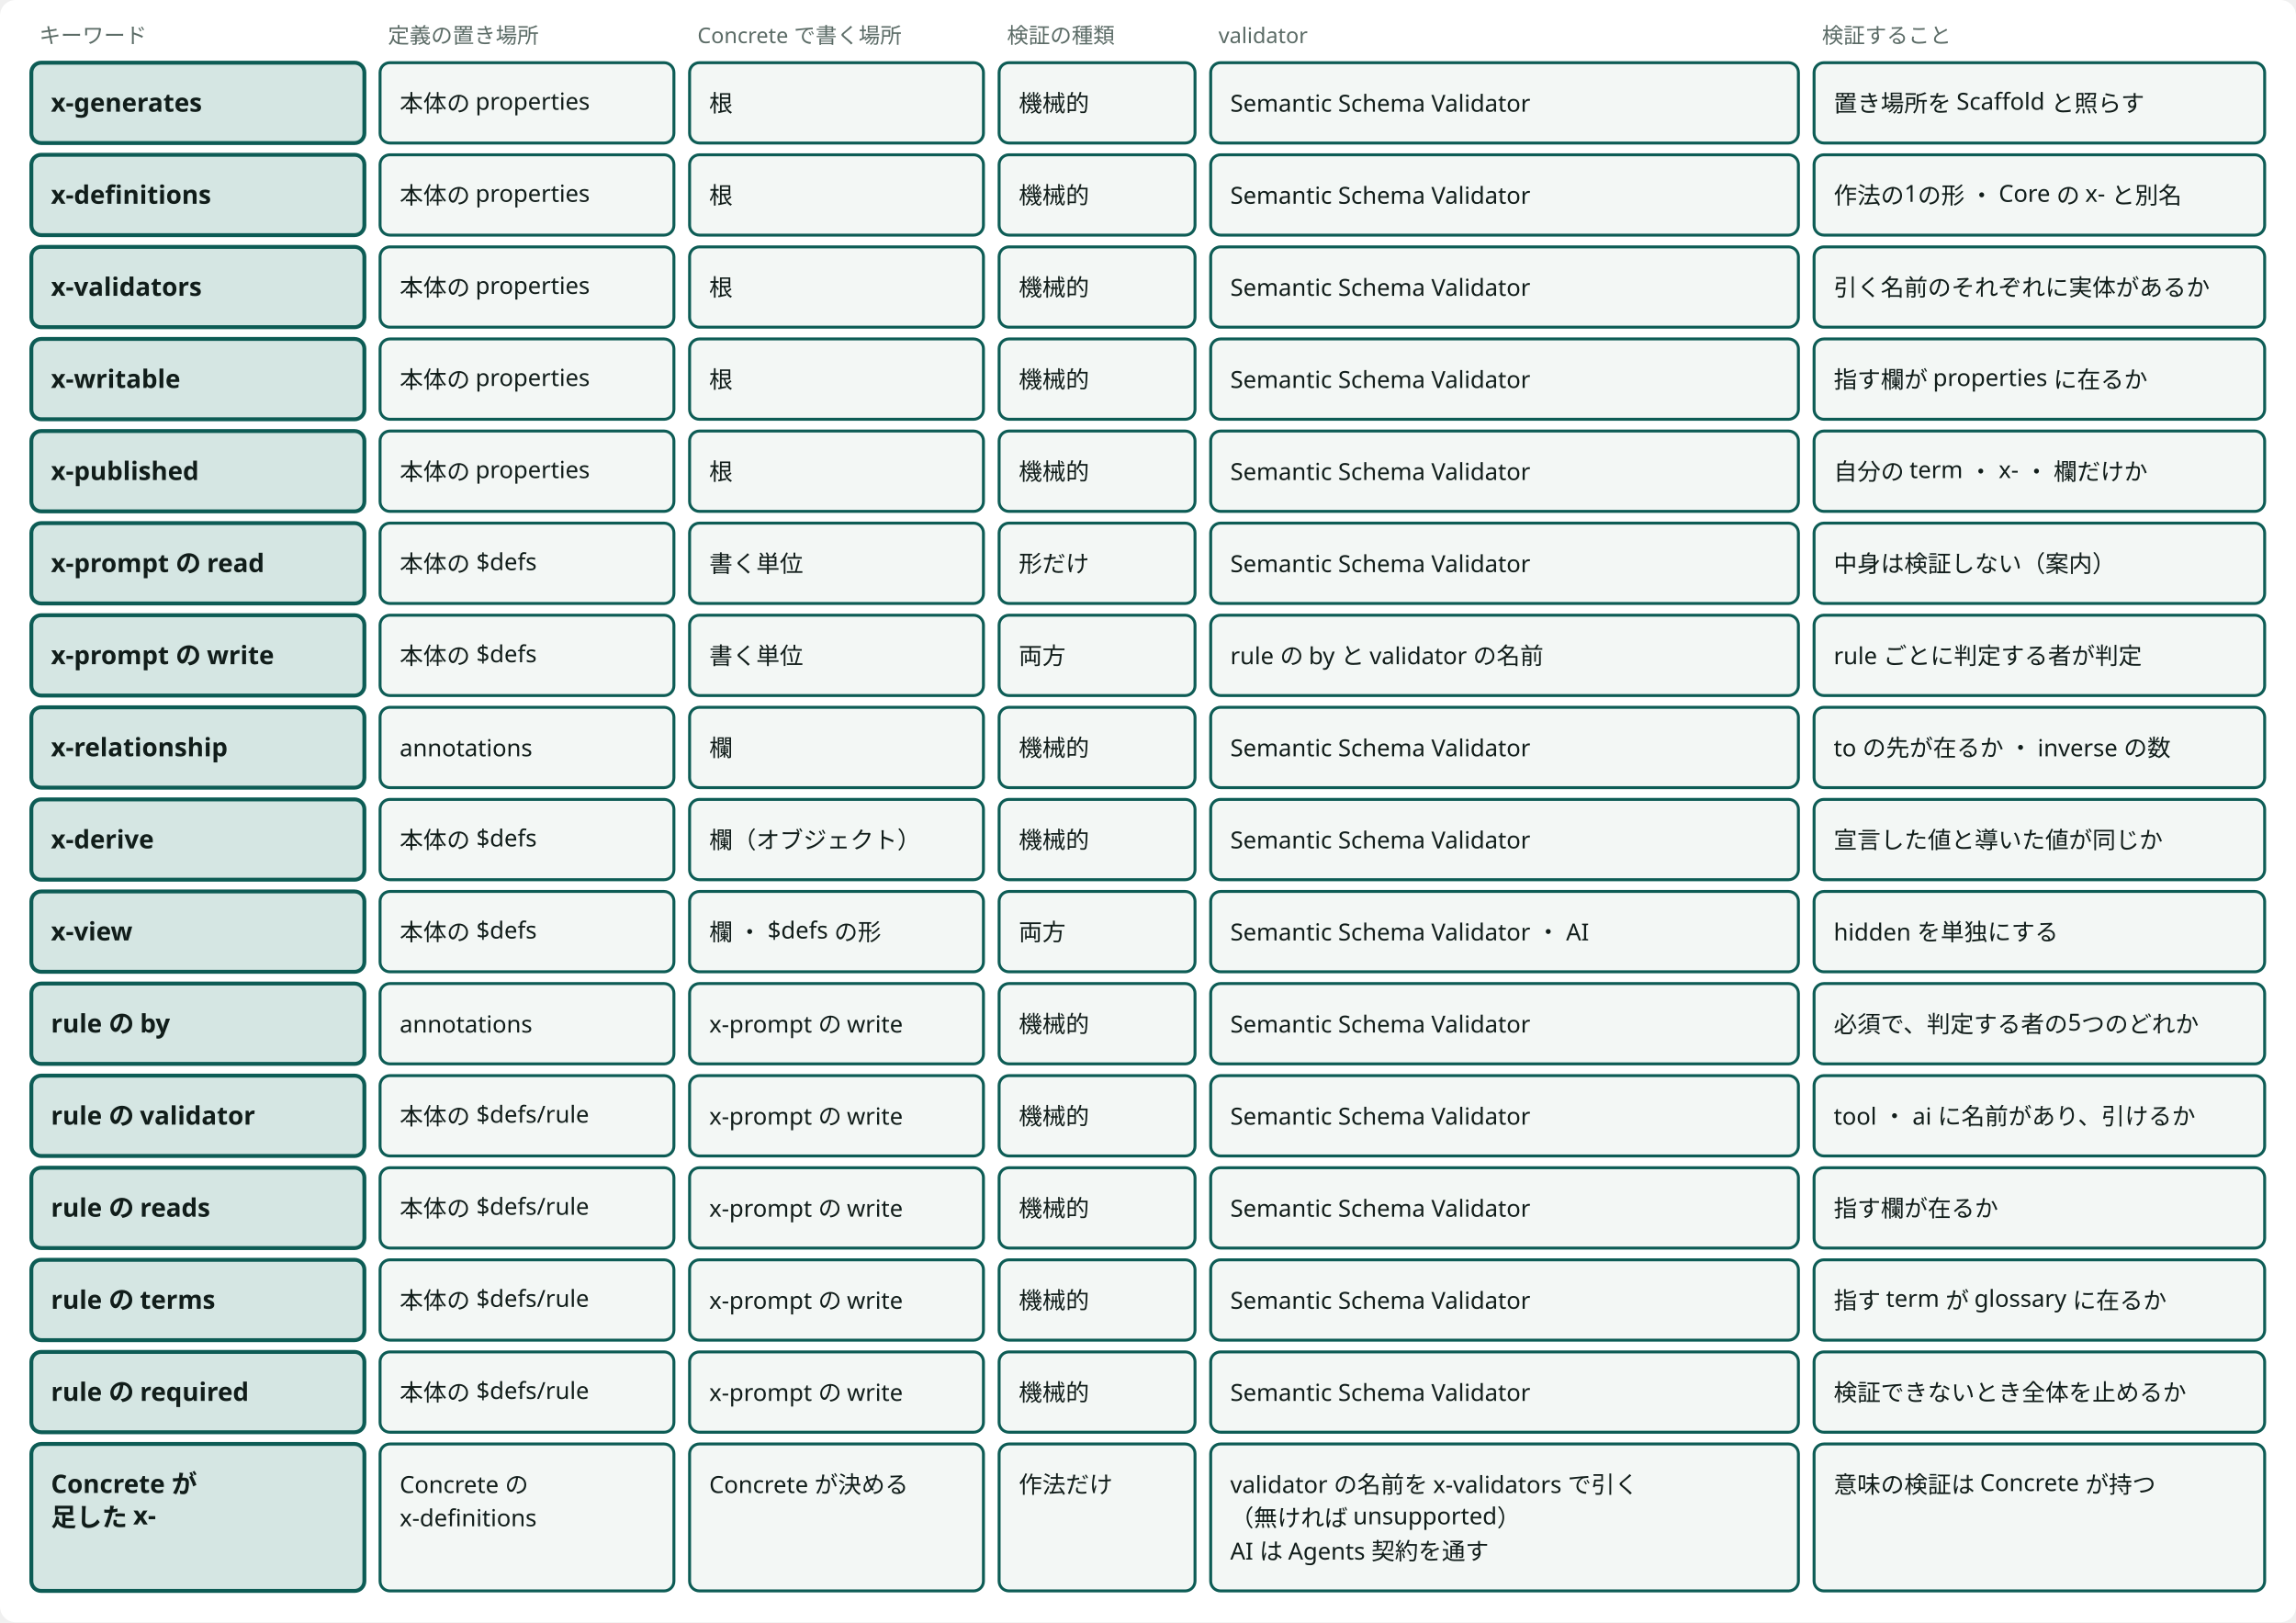
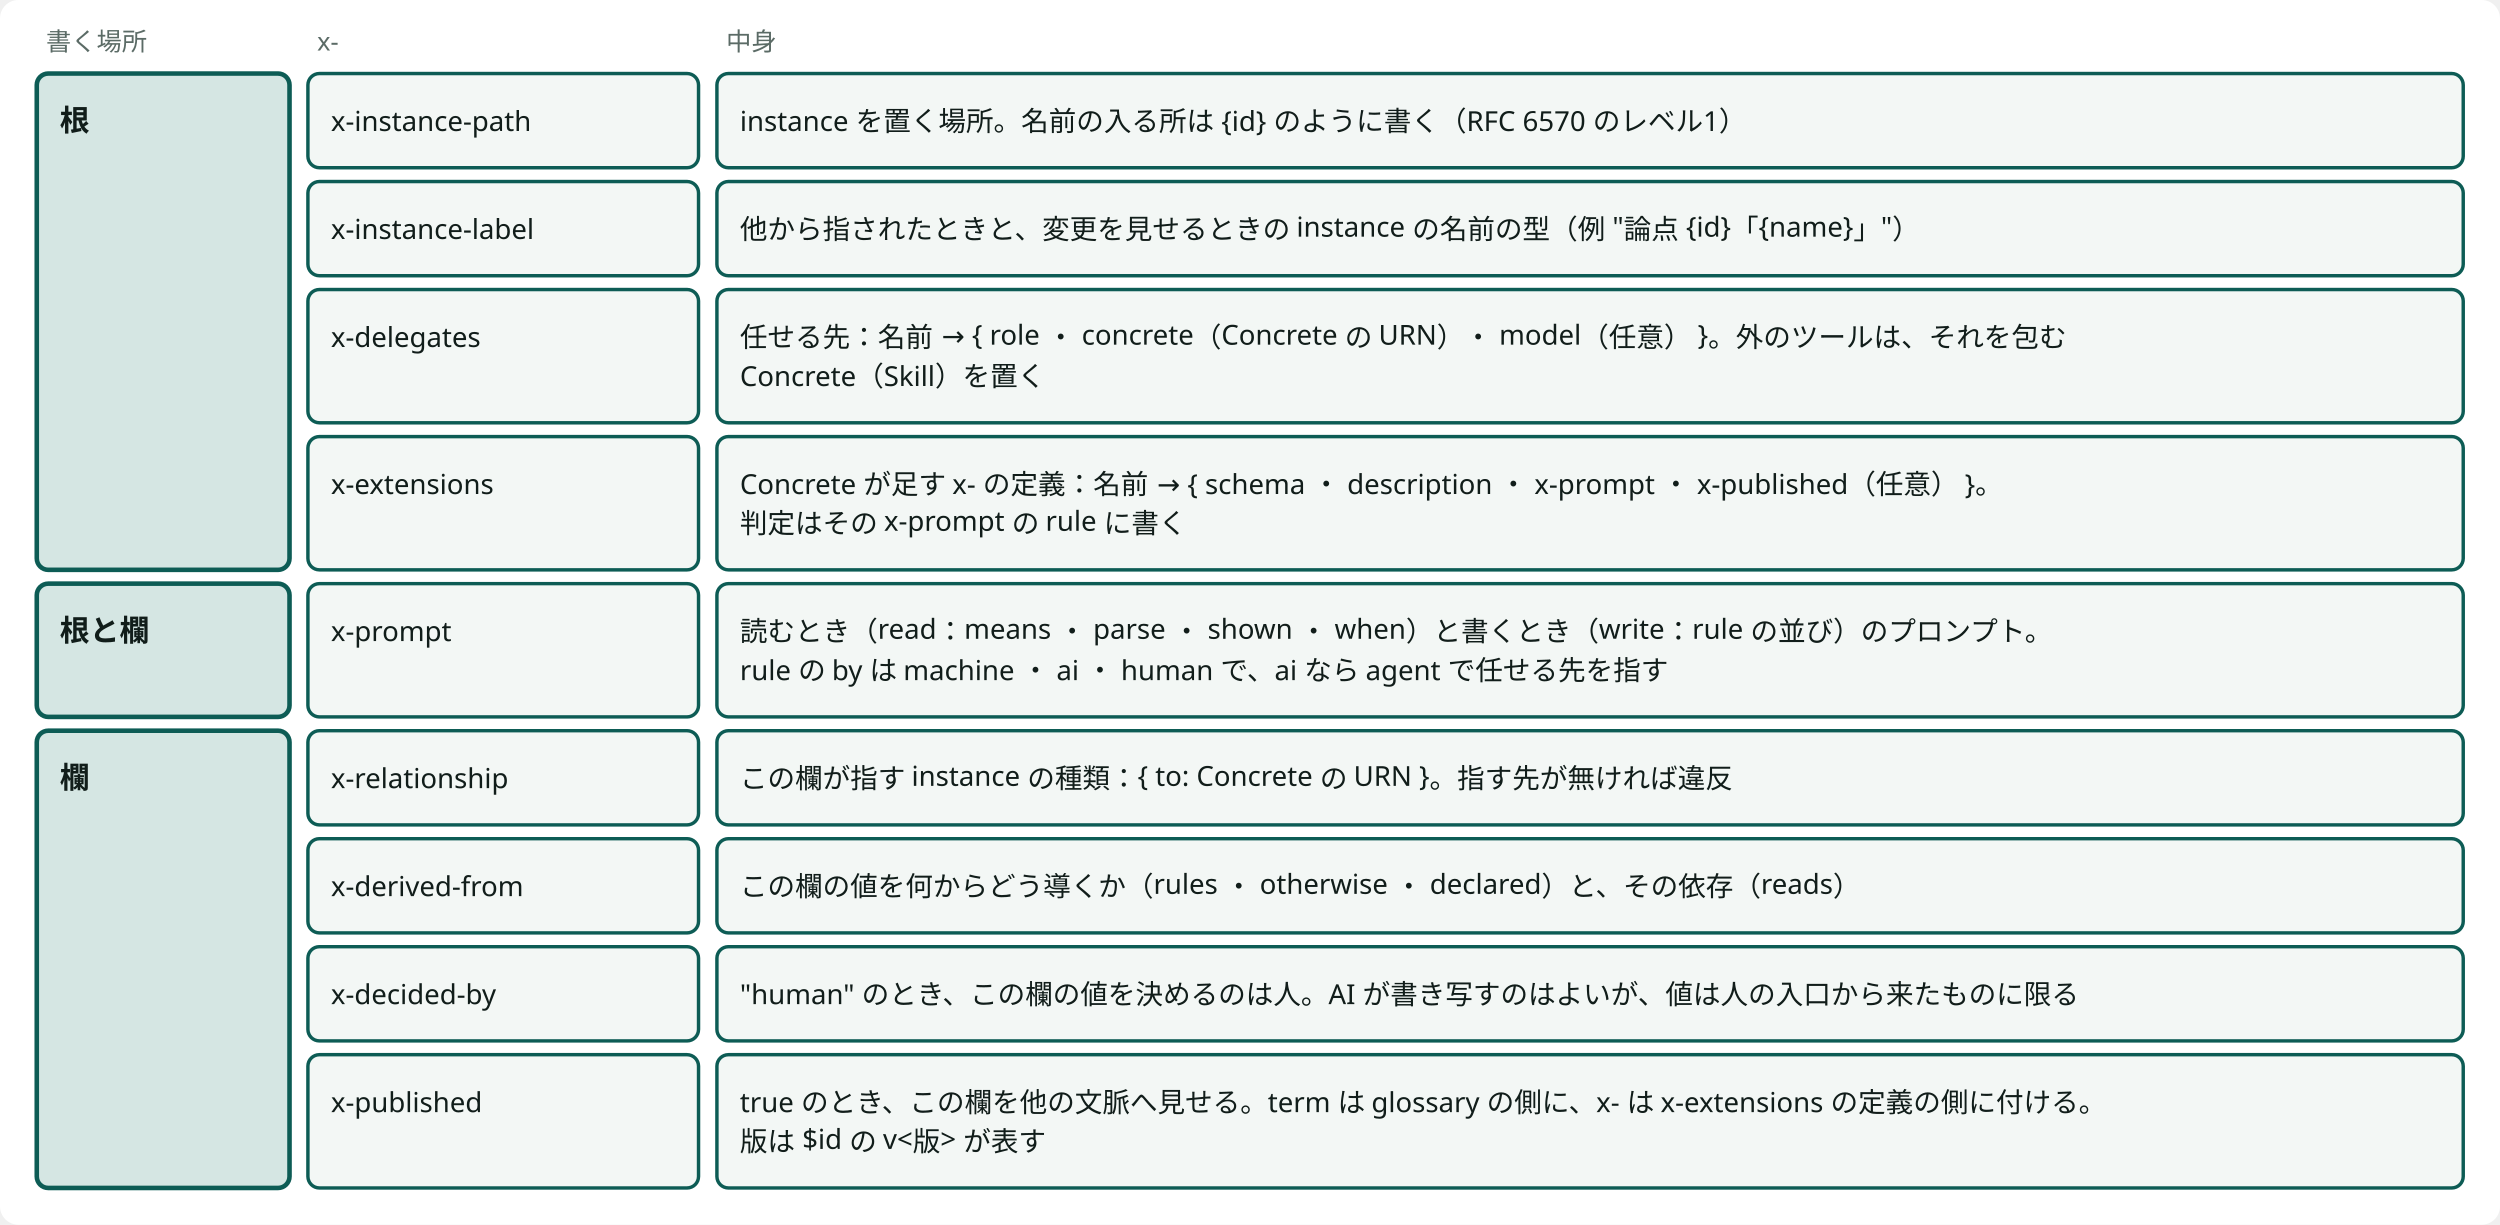
- <svg viewBox="0 0 1172 828" style="min-width:900px" role="img" aria-label="Core の x- と rule の欄ごとの、定義の置き場所 ・ 書く場所 ・ 検証の種類 ・ validator ・ 検証すること" class="dsvg">
+ <svg viewBox="0 0 1088 533" style="min-width:900px" role="img" aria-label="Core の x- の9つ：書く場所と中身" class="dsvg">
  <style data-dsvg="dark">.dsvg .canvas{fill:var(--dsvg-area-fill,#FFFFFF)}.dsvg .note{fill:var(--dsvg-ink-soft,#5B6B66);font-size:11px}.dsvg .box.focus{fill:var(--dsvg-accent-bg,#D5E6E3);stroke:var(--dsvg-accent,#0D5C55)}.dsvg .title{fill:var(--dsvg-ink,#111D1A);font-size:13px;font-weight:700}.dsvg .box{fill:var(--dsvg-box-fill,#F3F7F5);stroke:var(--dsvg-accent,#0D5C55)}.dsvg .label{fill:var(--dsvg-ink,#111D1A);font-size:12px}@media (prefers-color-scheme:dark){:root:not([data-theme="light"]) .dsvg,.dsvg:root:not([data-theme="light"]){--dsvg-area-fill:#22302D;--dsvg-ink-soft:#9DADA8;--dsvg-accent-bg:#173330;--dsvg-accent:#6CC9B8;--dsvg-ink:#E6EEEB;--dsvg-box-fill:#16211E}}:root[data-theme="dark"] .dsvg{--dsvg-area-fill:#22302D;--dsvg-ink-soft:#9DADA8;--dsvg-accent-bg:#173330;--dsvg-accent:#6CC9B8;--dsvg-ink:#E6EEEB;--dsvg-box-fill:#16211E}</style>
-   <rect data-dsvg="canvas" class="canvas" x="0.0" y="0.0" width="1172.0" height="828.0" fill="#FFFFFF" rx="8" />
-   <text class="note" x="20" y="22" font-family="Noto Sans JP, Hiragino Kaku Gothic ProN, sans-serif" font-size="11" fill="#5B6B66">キーワード</text>
-   <text class="note" x="198" y="22" font-family="Noto Sans JP, Hiragino Kaku Gothic ProN, sans-serif" font-size="11" fill="#5B6B66">定義の置き場所</text>
-   <text class="note" x="356" y="22" font-family="Noto Sans JP, Hiragino Kaku Gothic ProN, sans-serif" font-size="11" fill="#5B6B66">Concrete で書く場所</text>
-   <text class="note" x="514" y="22" font-family="Noto Sans JP, Hiragino Kaku Gothic ProN, sans-serif" font-size="11" fill="#5B6B66">検証の種類</text>
-   <text class="note" x="622" y="22" font-family="Noto Sans JP, Hiragino Kaku Gothic ProN, sans-serif" font-size="11" fill="#5B6B66">validator</text>
-   <text class="note" x="930" y="22" font-family="Noto Sans JP, Hiragino Kaku Gothic ProN, sans-serif" font-size="11" fill="#5B6B66">検証すること</text>
-   <rect class="box focus" x="16" y="32" width="170" height="41" fill="#D5E6E3" stroke="#0D5C55" stroke-width="2" rx="5" />
-   <text class="title" x="26" y="57" font-family="Noto Sans JP, Hiragino Kaku Gothic ProN, sans-serif" font-size="13" font-weight="700" fill="#111D1A">x-generates</text>
-   <rect class="box" x="194" y="32" width="150" height="41" fill="#F3F7F5" stroke="#0D5C55" stroke-width="1.5" rx="5" />
-   <text class="label" x="204" y="57" font-family="Noto Sans JP, Hiragino Kaku Gothic ProN, sans-serif" font-size="12" fill="#111D1A">本体の properties</text>
-   <rect class="box" x="352" y="32" width="150" height="41" fill="#F3F7F5" stroke="#0D5C55" stroke-width="1.5" rx="5" />
-   <text class="label" x="362" y="57" font-family="Noto Sans JP, Hiragino Kaku Gothic ProN, sans-serif" font-size="12" fill="#111D1A">根</text>
-   <rect class="box" x="510" y="32" width="100" height="41" fill="#F3F7F5" stroke="#0D5C55" stroke-width="1.5" rx="5" />
-   <text class="label" x="520" y="57" font-family="Noto Sans JP, Hiragino Kaku Gothic ProN, sans-serif" font-size="12" fill="#111D1A">機械的</text>
-   <rect class="box" x="618" y="32" width="300" height="41" fill="#F3F7F5" stroke="#0D5C55" stroke-width="1.5" rx="5" />
-   <text class="label" x="628" y="57" font-family="Noto Sans JP, Hiragino Kaku Gothic ProN, sans-serif" font-size="12" fill="#111D1A">Semantic Schema Validator</text>
-   <rect class="box" x="926" y="32" width="230" height="41" fill="#F3F7F5" stroke="#0D5C55" stroke-width="1.5" rx="5" />
-   <text class="label" x="936" y="57" font-family="Noto Sans JP, Hiragino Kaku Gothic ProN, sans-serif" font-size="12" fill="#111D1A">置き場所を Scaffold と照らす</text>
-   <rect class="box focus" x="16" y="79" width="170" height="41" fill="#D5E6E3" stroke="#0D5C55" stroke-width="2" rx="5" />
-   <text class="title" x="26" y="104" font-family="Noto Sans JP, Hiragino Kaku Gothic ProN, sans-serif" font-size="13" font-weight="700" fill="#111D1A">x-definitions</text>
-   <rect class="box" x="194" y="79" width="150" height="41" fill="#F3F7F5" stroke="#0D5C55" stroke-width="1.5" rx="5" />
-   <text class="label" x="204" y="104" font-family="Noto Sans JP, Hiragino Kaku Gothic ProN, sans-serif" font-size="12" fill="#111D1A">本体の properties</text>
-   <rect class="box" x="352" y="79" width="150" height="41" fill="#F3F7F5" stroke="#0D5C55" stroke-width="1.5" rx="5" />
-   <text class="label" x="362" y="104" font-family="Noto Sans JP, Hiragino Kaku Gothic ProN, sans-serif" font-size="12" fill="#111D1A">根</text>
-   <rect class="box" x="510" y="79" width="100" height="41" fill="#F3F7F5" stroke="#0D5C55" stroke-width="1.5" rx="5" />
-   <text class="label" x="520" y="104" font-family="Noto Sans JP, Hiragino Kaku Gothic ProN, sans-serif" font-size="12" fill="#111D1A">機械的</text>
-   <rect class="box" x="618" y="79" width="300" height="41" fill="#F3F7F5" stroke="#0D5C55" stroke-width="1.5" rx="5" />
-   <text class="label" x="628" y="104" font-family="Noto Sans JP, Hiragino Kaku Gothic ProN, sans-serif" font-size="12" fill="#111D1A">Semantic Schema Validator</text>
-   <rect class="box" x="926" y="79" width="230" height="41" fill="#F3F7F5" stroke="#0D5C55" stroke-width="1.5" rx="5" />
-   <text class="label" x="936" y="104" font-family="Noto Sans JP, Hiragino Kaku Gothic ProN, sans-serif" font-size="12" fill="#111D1A">作法の1の形 ・ Core の x- と別名</text>
-   <rect class="box focus" x="16" y="126" width="170" height="41" fill="#D5E6E3" stroke="#0D5C55" stroke-width="2" rx="5" />
-   <text class="title" x="26" y="151" font-family="Noto Sans JP, Hiragino Kaku Gothic ProN, sans-serif" font-size="13" font-weight="700" fill="#111D1A">x-validators</text>
-   <rect class="box" x="194" y="126" width="150" height="41" fill="#F3F7F5" stroke="#0D5C55" stroke-width="1.5" rx="5" />
-   <text class="label" x="204" y="151" font-family="Noto Sans JP, Hiragino Kaku Gothic ProN, sans-serif" font-size="12" fill="#111D1A">本体の properties</text>
-   <rect class="box" x="352" y="126" width="150" height="41" fill="#F3F7F5" stroke="#0D5C55" stroke-width="1.5" rx="5" />
-   <text class="label" x="362" y="151" font-family="Noto Sans JP, Hiragino Kaku Gothic ProN, sans-serif" font-size="12" fill="#111D1A">根</text>
-   <rect class="box" x="510" y="126" width="100" height="41" fill="#F3F7F5" stroke="#0D5C55" stroke-width="1.5" rx="5" />
-   <text class="label" x="520" y="151" font-family="Noto Sans JP, Hiragino Kaku Gothic ProN, sans-serif" font-size="12" fill="#111D1A">機械的</text>
-   <rect class="box" x="618" y="126" width="300" height="41" fill="#F3F7F5" stroke="#0D5C55" stroke-width="1.5" rx="5" />
-   <text class="label" x="628" y="151" font-family="Noto Sans JP, Hiragino Kaku Gothic ProN, sans-serif" font-size="12" fill="#111D1A">Semantic Schema Validator</text>
-   <rect class="box" x="926" y="126" width="230" height="41" fill="#F3F7F5" stroke="#0D5C55" stroke-width="1.5" rx="5" />
-   <text class="label" x="936" y="151" font-family="Noto Sans JP, Hiragino Kaku Gothic ProN, sans-serif" font-size="12" fill="#111D1A">引く名前のそれぞれに実体があるか</text>
-   <rect class="box focus" x="16" y="173" width="170" height="41" fill="#D5E6E3" stroke="#0D5C55" stroke-width="2" rx="5" />
-   <text class="title" x="26" y="198" font-family="Noto Sans JP, Hiragino Kaku Gothic ProN, sans-serif" font-size="13" font-weight="700" fill="#111D1A">x-writable</text>
-   <rect class="box" x="194" y="173" width="150" height="41" fill="#F3F7F5" stroke="#0D5C55" stroke-width="1.5" rx="5" />
-   <text class="label" x="204" y="198" font-family="Noto Sans JP, Hiragino Kaku Gothic ProN, sans-serif" font-size="12" fill="#111D1A">本体の properties</text>
-   <rect class="box" x="352" y="173" width="150" height="41" fill="#F3F7F5" stroke="#0D5C55" stroke-width="1.5" rx="5" />
-   <text class="label" x="362" y="198" font-family="Noto Sans JP, Hiragino Kaku Gothic ProN, sans-serif" font-size="12" fill="#111D1A">根</text>
-   <rect class="box" x="510" y="173" width="100" height="41" fill="#F3F7F5" stroke="#0D5C55" stroke-width="1.5" rx="5" />
-   <text class="label" x="520" y="198" font-family="Noto Sans JP, Hiragino Kaku Gothic ProN, sans-serif" font-size="12" fill="#111D1A">機械的</text>
-   <rect class="box" x="618" y="173" width="300" height="41" fill="#F3F7F5" stroke="#0D5C55" stroke-width="1.5" rx="5" />
-   <text class="label" x="628" y="198" font-family="Noto Sans JP, Hiragino Kaku Gothic ProN, sans-serif" font-size="12" fill="#111D1A">Semantic Schema Validator</text>
-   <rect class="box" x="926" y="173" width="230" height="41" fill="#F3F7F5" stroke="#0D5C55" stroke-width="1.5" rx="5" />
-   <text class="label" x="936" y="198" font-family="Noto Sans JP, Hiragino Kaku Gothic ProN, sans-serif" font-size="12" fill="#111D1A">指す欄が properties に在るか</text>
-   <rect class="box focus" x="16" y="220" width="170" height="41" fill="#D5E6E3" stroke="#0D5C55" stroke-width="2" rx="5" />
-   <text class="title" x="26" y="245" font-family="Noto Sans JP, Hiragino Kaku Gothic ProN, sans-serif" font-size="13" font-weight="700" fill="#111D1A">x-published</text>
-   <rect class="box" x="194" y="220" width="150" height="41" fill="#F3F7F5" stroke="#0D5C55" stroke-width="1.5" rx="5" />
-   <text class="label" x="204" y="245" font-family="Noto Sans JP, Hiragino Kaku Gothic ProN, sans-serif" font-size="12" fill="#111D1A">本体の properties</text>
-   <rect class="box" x="352" y="220" width="150" height="41" fill="#F3F7F5" stroke="#0D5C55" stroke-width="1.5" rx="5" />
-   <text class="label" x="362" y="245" font-family="Noto Sans JP, Hiragino Kaku Gothic ProN, sans-serif" font-size="12" fill="#111D1A">根</text>
-   <rect class="box" x="510" y="220" width="100" height="41" fill="#F3F7F5" stroke="#0D5C55" stroke-width="1.5" rx="5" />
-   <text class="label" x="520" y="245" font-family="Noto Sans JP, Hiragino Kaku Gothic ProN, sans-serif" font-size="12" fill="#111D1A">機械的</text>
-   <rect class="box" x="618" y="220" width="300" height="41" fill="#F3F7F5" stroke="#0D5C55" stroke-width="1.5" rx="5" />
-   <text class="label" x="628" y="245" font-family="Noto Sans JP, Hiragino Kaku Gothic ProN, sans-serif" font-size="12" fill="#111D1A">Semantic Schema Validator</text>
-   <rect class="box" x="926" y="220" width="230" height="41" fill="#F3F7F5" stroke="#0D5C55" stroke-width="1.5" rx="5" />
-   <text class="label" x="936" y="245" font-family="Noto Sans JP, Hiragino Kaku Gothic ProN, sans-serif" font-size="12" fill="#111D1A">自分の term ・ x- ・ 欄だけか</text>
-   <rect class="box focus" x="16" y="267" width="170" height="41" fill="#D5E6E3" stroke="#0D5C55" stroke-width="2" rx="5" />
-   <text class="title" x="26" y="292" font-family="Noto Sans JP, Hiragino Kaku Gothic ProN, sans-serif" font-size="13" font-weight="700" fill="#111D1A">x-prompt の read</text>
-   <rect class="box" x="194" y="267" width="150" height="41" fill="#F3F7F5" stroke="#0D5C55" stroke-width="1.5" rx="5" />
-   <text class="label" x="204" y="292" font-family="Noto Sans JP, Hiragino Kaku Gothic ProN, sans-serif" font-size="12" fill="#111D1A">本体の $defs</text>
-   <rect class="box" x="352" y="267" width="150" height="41" fill="#F3F7F5" stroke="#0D5C55" stroke-width="1.5" rx="5" />
-   <text class="label" x="362" y="292" font-family="Noto Sans JP, Hiragino Kaku Gothic ProN, sans-serif" font-size="12" fill="#111D1A">書く単位</text>
-   <rect class="box" x="510" y="267" width="100" height="41" fill="#F3F7F5" stroke="#0D5C55" stroke-width="1.5" rx="5" />
-   <text class="label" x="520" y="292" font-family="Noto Sans JP, Hiragino Kaku Gothic ProN, sans-serif" font-size="12" fill="#111D1A">形だけ</text>
-   <rect class="box" x="618" y="267" width="300" height="41" fill="#F3F7F5" stroke="#0D5C55" stroke-width="1.5" rx="5" />
-   <text class="label" x="628" y="292" font-family="Noto Sans JP, Hiragino Kaku Gothic ProN, sans-serif" font-size="12" fill="#111D1A">Semantic Schema Validator</text>
-   <rect class="box" x="926" y="267" width="230" height="41" fill="#F3F7F5" stroke="#0D5C55" stroke-width="1.5" rx="5" />
-   <text class="label" x="936" y="292" font-family="Noto Sans JP, Hiragino Kaku Gothic ProN, sans-serif" font-size="12" fill="#111D1A">中身は検証しない（案内）</text>
-   <rect class="box focus" x="16" y="314" width="170" height="41" fill="#D5E6E3" stroke="#0D5C55" stroke-width="2" rx="5" />
-   <text class="title" x="26" y="339" font-family="Noto Sans JP, Hiragino Kaku Gothic ProN, sans-serif" font-size="13" font-weight="700" fill="#111D1A">x-prompt の write</text>
-   <rect class="box" x="194" y="314" width="150" height="41" fill="#F3F7F5" stroke="#0D5C55" stroke-width="1.5" rx="5" />
-   <text class="label" x="204" y="339" font-family="Noto Sans JP, Hiragino Kaku Gothic ProN, sans-serif" font-size="12" fill="#111D1A">本体の $defs</text>
-   <rect class="box" x="352" y="314" width="150" height="41" fill="#F3F7F5" stroke="#0D5C55" stroke-width="1.5" rx="5" />
-   <text class="label" x="362" y="339" font-family="Noto Sans JP, Hiragino Kaku Gothic ProN, sans-serif" font-size="12" fill="#111D1A">書く単位</text>
-   <rect class="box" x="510" y="314" width="100" height="41" fill="#F3F7F5" stroke="#0D5C55" stroke-width="1.5" rx="5" />
-   <text class="label" x="520" y="339" font-family="Noto Sans JP, Hiragino Kaku Gothic ProN, sans-serif" font-size="12" fill="#111D1A">両方</text>
-   <rect class="box" x="618" y="314" width="300" height="41" fill="#F3F7F5" stroke="#0D5C55" stroke-width="1.5" rx="5" />
-   <text class="label" x="628" y="339" font-family="Noto Sans JP, Hiragino Kaku Gothic ProN, sans-serif" font-size="12" fill="#111D1A">rule の by と validator の名前</text>
-   <rect class="box" x="926" y="314" width="230" height="41" fill="#F3F7F5" stroke="#0D5C55" stroke-width="1.5" rx="5" />
-   <text class="label" x="936" y="339" font-family="Noto Sans JP, Hiragino Kaku Gothic ProN, sans-serif" font-size="12" fill="#111D1A">rule ごとに判定する者が判定</text>
-   <rect class="box focus" x="16" y="361" width="170" height="41" fill="#D5E6E3" stroke="#0D5C55" stroke-width="2" rx="5" />
-   <text class="title" x="26" y="386" font-family="Noto Sans JP, Hiragino Kaku Gothic ProN, sans-serif" font-size="13" font-weight="700" fill="#111D1A">x-relationship</text>
-   <rect class="box" x="194" y="361" width="150" height="41" fill="#F3F7F5" stroke="#0D5C55" stroke-width="1.5" rx="5" />
-   <text class="label" x="204" y="386" font-family="Noto Sans JP, Hiragino Kaku Gothic ProN, sans-serif" font-size="12" fill="#111D1A">annotations</text>
-   <rect class="box" x="352" y="361" width="150" height="41" fill="#F3F7F5" stroke="#0D5C55" stroke-width="1.5" rx="5" />
-   <text class="label" x="362" y="386" font-family="Noto Sans JP, Hiragino Kaku Gothic ProN, sans-serif" font-size="12" fill="#111D1A">欄</text>
-   <rect class="box" x="510" y="361" width="100" height="41" fill="#F3F7F5" stroke="#0D5C55" stroke-width="1.5" rx="5" />
-   <text class="label" x="520" y="386" font-family="Noto Sans JP, Hiragino Kaku Gothic ProN, sans-serif" font-size="12" fill="#111D1A">機械的</text>
-   <rect class="box" x="618" y="361" width="300" height="41" fill="#F3F7F5" stroke="#0D5C55" stroke-width="1.5" rx="5" />
-   <text class="label" x="628" y="386" font-family="Noto Sans JP, Hiragino Kaku Gothic ProN, sans-serif" font-size="12" fill="#111D1A">Semantic Schema Validator</text>
-   <rect class="box" x="926" y="361" width="230" height="41" fill="#F3F7F5" stroke="#0D5C55" stroke-width="1.5" rx="5" />
-   <text class="label" x="936" y="386" font-family="Noto Sans JP, Hiragino Kaku Gothic ProN, sans-serif" font-size="12" fill="#111D1A">to の先が在るか ・ inverse の数</text>
-   <rect class="box focus" x="16" y="408" width="170" height="41" fill="#D5E6E3" stroke="#0D5C55" stroke-width="2" rx="5" />
-   <text class="title" x="26" y="433" font-family="Noto Sans JP, Hiragino Kaku Gothic ProN, sans-serif" font-size="13" font-weight="700" fill="#111D1A">x-derive</text>
-   <rect class="box" x="194" y="408" width="150" height="41" fill="#F3F7F5" stroke="#0D5C55" stroke-width="1.5" rx="5" />
-   <text class="label" x="204" y="433" font-family="Noto Sans JP, Hiragino Kaku Gothic ProN, sans-serif" font-size="12" fill="#111D1A">本体の $defs</text>
-   <rect class="box" x="352" y="408" width="150" height="41" fill="#F3F7F5" stroke="#0D5C55" stroke-width="1.5" rx="5" />
-   <text class="label" x="362" y="433" font-family="Noto Sans JP, Hiragino Kaku Gothic ProN, sans-serif" font-size="12" fill="#111D1A">欄（オブジェクト）</text>
-   <rect class="box" x="510" y="408" width="100" height="41" fill="#F3F7F5" stroke="#0D5C55" stroke-width="1.5" rx="5" />
-   <text class="label" x="520" y="433" font-family="Noto Sans JP, Hiragino Kaku Gothic ProN, sans-serif" font-size="12" fill="#111D1A">機械的</text>
-   <rect class="box" x="618" y="408" width="300" height="41" fill="#F3F7F5" stroke="#0D5C55" stroke-width="1.5" rx="5" />
-   <text class="label" x="628" y="433" font-family="Noto Sans JP, Hiragino Kaku Gothic ProN, sans-serif" font-size="12" fill="#111D1A">Semantic Schema Validator</text>
-   <rect class="box" x="926" y="408" width="230" height="41" fill="#F3F7F5" stroke="#0D5C55" stroke-width="1.5" rx="5" />
-   <text class="label" x="936" y="433" font-family="Noto Sans JP, Hiragino Kaku Gothic ProN, sans-serif" font-size="12" fill="#111D1A">宣言した値と導いた値が同じか</text>
-   <rect class="box focus" x="16" y="455" width="170" height="41" fill="#D5E6E3" stroke="#0D5C55" stroke-width="2" rx="5" />
-   <text class="title" x="26" y="480" font-family="Noto Sans JP, Hiragino Kaku Gothic ProN, sans-serif" font-size="13" font-weight="700" fill="#111D1A">x-view</text>
-   <rect class="box" x="194" y="455" width="150" height="41" fill="#F3F7F5" stroke="#0D5C55" stroke-width="1.5" rx="5" />
-   <text class="label" x="204" y="480" font-family="Noto Sans JP, Hiragino Kaku Gothic ProN, sans-serif" font-size="12" fill="#111D1A">本体の $defs</text>
-   <rect class="box" x="352" y="455" width="150" height="41" fill="#F3F7F5" stroke="#0D5C55" stroke-width="1.5" rx="5" />
-   <text class="label" x="362" y="480" font-family="Noto Sans JP, Hiragino Kaku Gothic ProN, sans-serif" font-size="12" fill="#111D1A">欄 ・ $defs の形</text>
-   <rect class="box" x="510" y="455" width="100" height="41" fill="#F3F7F5" stroke="#0D5C55" stroke-width="1.5" rx="5" />
-   <text class="label" x="520" y="480" font-family="Noto Sans JP, Hiragino Kaku Gothic ProN, sans-serif" font-size="12" fill="#111D1A">両方</text>
-   <rect class="box" x="618" y="455" width="300" height="41" fill="#F3F7F5" stroke="#0D5C55" stroke-width="1.5" rx="5" />
-   <text class="label" x="628" y="480" font-family="Noto Sans JP, Hiragino Kaku Gothic ProN, sans-serif" font-size="12" fill="#111D1A">Semantic Schema Validator ・ AI</text>
-   <rect class="box" x="926" y="455" width="230" height="41" fill="#F3F7F5" stroke="#0D5C55" stroke-width="1.5" rx="5" />
-   <text class="label" x="936" y="480" font-family="Noto Sans JP, Hiragino Kaku Gothic ProN, sans-serif" font-size="12" fill="#111D1A">hidden を単独にする</text>
-   <rect class="box focus" x="16" y="502" width="170" height="41" fill="#D5E6E3" stroke="#0D5C55" stroke-width="2" rx="5" />
-   <text class="title" x="26" y="527" font-family="Noto Sans JP, Hiragino Kaku Gothic ProN, sans-serif" font-size="13" font-weight="700" fill="#111D1A">rule の by</text>
-   <rect class="box" x="194" y="502" width="150" height="41" fill="#F3F7F5" stroke="#0D5C55" stroke-width="1.5" rx="5" />
-   <text class="label" x="204" y="527" font-family="Noto Sans JP, Hiragino Kaku Gothic ProN, sans-serif" font-size="12" fill="#111D1A">annotations</text>
-   <rect class="box" x="352" y="502" width="150" height="41" fill="#F3F7F5" stroke="#0D5C55" stroke-width="1.5" rx="5" />
-   <text class="label" x="362" y="527" font-family="Noto Sans JP, Hiragino Kaku Gothic ProN, sans-serif" font-size="12" fill="#111D1A">x-prompt の write</text>
-   <rect class="box" x="510" y="502" width="100" height="41" fill="#F3F7F5" stroke="#0D5C55" stroke-width="1.5" rx="5" />
-   <text class="label" x="520" y="527" font-family="Noto Sans JP, Hiragino Kaku Gothic ProN, sans-serif" font-size="12" fill="#111D1A">機械的</text>
-   <rect class="box" x="618" y="502" width="300" height="41" fill="#F3F7F5" stroke="#0D5C55" stroke-width="1.5" rx="5" />
-   <text class="label" x="628" y="527" font-family="Noto Sans JP, Hiragino Kaku Gothic ProN, sans-serif" font-size="12" fill="#111D1A">Semantic Schema Validator</text>
-   <rect class="box" x="926" y="502" width="230" height="41" fill="#F3F7F5" stroke="#0D5C55" stroke-width="1.5" rx="5" />
-   <text class="label" x="936" y="527" font-family="Noto Sans JP, Hiragino Kaku Gothic ProN, sans-serif" font-size="12" fill="#111D1A">必須で、判定する者の5つのどれか</text>
-   <rect class="box focus" x="16" y="549" width="170" height="41" fill="#D5E6E3" stroke="#0D5C55" stroke-width="2" rx="5" />
-   <text class="title" x="26" y="574" font-family="Noto Sans JP, Hiragino Kaku Gothic ProN, sans-serif" font-size="13" font-weight="700" fill="#111D1A">rule の validator</text>
-   <rect class="box" x="194" y="549" width="150" height="41" fill="#F3F7F5" stroke="#0D5C55" stroke-width="1.5" rx="5" />
-   <text class="label" x="204" y="574" font-family="Noto Sans JP, Hiragino Kaku Gothic ProN, sans-serif" font-size="12" fill="#111D1A">本体の $defs/rule</text>
-   <rect class="box" x="352" y="549" width="150" height="41" fill="#F3F7F5" stroke="#0D5C55" stroke-width="1.5" rx="5" />
-   <text class="label" x="362" y="574" font-family="Noto Sans JP, Hiragino Kaku Gothic ProN, sans-serif" font-size="12" fill="#111D1A">x-prompt の write</text>
-   <rect class="box" x="510" y="549" width="100" height="41" fill="#F3F7F5" stroke="#0D5C55" stroke-width="1.5" rx="5" />
-   <text class="label" x="520" y="574" font-family="Noto Sans JP, Hiragino Kaku Gothic ProN, sans-serif" font-size="12" fill="#111D1A">機械的</text>
-   <rect class="box" x="618" y="549" width="300" height="41" fill="#F3F7F5" stroke="#0D5C55" stroke-width="1.5" rx="5" />
-   <text class="label" x="628" y="574" font-family="Noto Sans JP, Hiragino Kaku Gothic ProN, sans-serif" font-size="12" fill="#111D1A">Semantic Schema Validator</text>
-   <rect class="box" x="926" y="549" width="230" height="41" fill="#F3F7F5" stroke="#0D5C55" stroke-width="1.5" rx="5" />
-   <text class="label" x="936" y="574" font-family="Noto Sans JP, Hiragino Kaku Gothic ProN, sans-serif" font-size="12" fill="#111D1A">tool ・ ai に名前があり、引けるか</text>
-   <rect class="box focus" x="16" y="596" width="170" height="41" fill="#D5E6E3" stroke="#0D5C55" stroke-width="2" rx="5" />
-   <text class="title" x="26" y="621" font-family="Noto Sans JP, Hiragino Kaku Gothic ProN, sans-serif" font-size="13" font-weight="700" fill="#111D1A">rule の reads</text>
-   <rect class="box" x="194" y="596" width="150" height="41" fill="#F3F7F5" stroke="#0D5C55" stroke-width="1.5" rx="5" />
-   <text class="label" x="204" y="621" font-family="Noto Sans JP, Hiragino Kaku Gothic ProN, sans-serif" font-size="12" fill="#111D1A">本体の $defs/rule</text>
-   <rect class="box" x="352" y="596" width="150" height="41" fill="#F3F7F5" stroke="#0D5C55" stroke-width="1.5" rx="5" />
-   <text class="label" x="362" y="621" font-family="Noto Sans JP, Hiragino Kaku Gothic ProN, sans-serif" font-size="12" fill="#111D1A">x-prompt の write</text>
-   <rect class="box" x="510" y="596" width="100" height="41" fill="#F3F7F5" stroke="#0D5C55" stroke-width="1.5" rx="5" />
-   <text class="label" x="520" y="621" font-family="Noto Sans JP, Hiragino Kaku Gothic ProN, sans-serif" font-size="12" fill="#111D1A">機械的</text>
-   <rect class="box" x="618" y="596" width="300" height="41" fill="#F3F7F5" stroke="#0D5C55" stroke-width="1.5" rx="5" />
-   <text class="label" x="628" y="621" font-family="Noto Sans JP, Hiragino Kaku Gothic ProN, sans-serif" font-size="12" fill="#111D1A">Semantic Schema Validator</text>
-   <rect class="box" x="926" y="596" width="230" height="41" fill="#F3F7F5" stroke="#0D5C55" stroke-width="1.5" rx="5" />
-   <text class="label" x="936" y="621" font-family="Noto Sans JP, Hiragino Kaku Gothic ProN, sans-serif" font-size="12" fill="#111D1A">指す欄が在るか</text>
-   <rect class="box focus" x="16" y="643" width="170" height="41" fill="#D5E6E3" stroke="#0D5C55" stroke-width="2" rx="5" />
-   <text class="title" x="26" y="668" font-family="Noto Sans JP, Hiragino Kaku Gothic ProN, sans-serif" font-size="13" font-weight="700" fill="#111D1A">rule の terms</text>
-   <rect class="box" x="194" y="643" width="150" height="41" fill="#F3F7F5" stroke="#0D5C55" stroke-width="1.5" rx="5" />
-   <text class="label" x="204" y="668" font-family="Noto Sans JP, Hiragino Kaku Gothic ProN, sans-serif" font-size="12" fill="#111D1A">本体の $defs/rule</text>
-   <rect class="box" x="352" y="643" width="150" height="41" fill="#F3F7F5" stroke="#0D5C55" stroke-width="1.5" rx="5" />
-   <text class="label" x="362" y="668" font-family="Noto Sans JP, Hiragino Kaku Gothic ProN, sans-serif" font-size="12" fill="#111D1A">x-prompt の write</text>
-   <rect class="box" x="510" y="643" width="100" height="41" fill="#F3F7F5" stroke="#0D5C55" stroke-width="1.5" rx="5" />
-   <text class="label" x="520" y="668" font-family="Noto Sans JP, Hiragino Kaku Gothic ProN, sans-serif" font-size="12" fill="#111D1A">機械的</text>
-   <rect class="box" x="618" y="643" width="300" height="41" fill="#F3F7F5" stroke="#0D5C55" stroke-width="1.5" rx="5" />
-   <text class="label" x="628" y="668" font-family="Noto Sans JP, Hiragino Kaku Gothic ProN, sans-serif" font-size="12" fill="#111D1A">Semantic Schema Validator</text>
-   <rect class="box" x="926" y="643" width="230" height="41" fill="#F3F7F5" stroke="#0D5C55" stroke-width="1.5" rx="5" />
-   <text class="label" x="936" y="668" font-family="Noto Sans JP, Hiragino Kaku Gothic ProN, sans-serif" font-size="12" fill="#111D1A">指す term が glossary に在るか</text>
-   <rect class="box focus" x="16" y="690" width="170" height="41" fill="#D5E6E3" stroke="#0D5C55" stroke-width="2" rx="5" />
-   <text class="title" x="26" y="715" font-family="Noto Sans JP, Hiragino Kaku Gothic ProN, sans-serif" font-size="13" font-weight="700" fill="#111D1A">rule の required</text>
-   <rect class="box" x="194" y="690" width="150" height="41" fill="#F3F7F5" stroke="#0D5C55" stroke-width="1.5" rx="5" />
-   <text class="label" x="204" y="715" font-family="Noto Sans JP, Hiragino Kaku Gothic ProN, sans-serif" font-size="12" fill="#111D1A">本体の $defs/rule</text>
-   <rect class="box" x="352" y="690" width="150" height="41" fill="#F3F7F5" stroke="#0D5C55" stroke-width="1.5" rx="5" />
-   <text class="label" x="362" y="715" font-family="Noto Sans JP, Hiragino Kaku Gothic ProN, sans-serif" font-size="12" fill="#111D1A">x-prompt の write</text>
-   <rect class="box" x="510" y="690" width="100" height="41" fill="#F3F7F5" stroke="#0D5C55" stroke-width="1.5" rx="5" />
-   <text class="label" x="520" y="715" font-family="Noto Sans JP, Hiragino Kaku Gothic ProN, sans-serif" font-size="12" fill="#111D1A">機械的</text>
-   <rect class="box" x="618" y="690" width="300" height="41" fill="#F3F7F5" stroke="#0D5C55" stroke-width="1.5" rx="5" />
-   <text class="label" x="628" y="715" font-family="Noto Sans JP, Hiragino Kaku Gothic ProN, sans-serif" font-size="12" fill="#111D1A">Semantic Schema Validator</text>
-   <rect class="box" x="926" y="690" width="230" height="41" fill="#F3F7F5" stroke="#0D5C55" stroke-width="1.5" rx="5" />
-   <text class="label" x="936" y="715" font-family="Noto Sans JP, Hiragino Kaku Gothic ProN, sans-serif" font-size="12" fill="#111D1A">検証できないとき全体を止めるか</text>
-   <rect class="box focus" x="16" y="737" width="170" height="75" fill="#D5E6E3" stroke="#0D5C55" stroke-width="2" rx="5" />
-   <text class="title" x="26" y="762" font-family="Noto Sans JP, Hiragino Kaku Gothic ProN, sans-serif" font-size="13" font-weight="700" fill="#111D1A">Concrete が</text>
-   <text class="title" x="26" y="779" font-family="Noto Sans JP, Hiragino Kaku Gothic ProN, sans-serif" font-size="13" font-weight="700" fill="#111D1A">足した x-</text>
-   <rect class="box" x="194" y="737" width="150" height="75" fill="#F3F7F5" stroke="#0D5C55" stroke-width="1.5" rx="5" />
-   <text class="label" x="204" y="762" font-family="Noto Sans JP, Hiragino Kaku Gothic ProN, sans-serif" font-size="12" fill="#111D1A">Concrete の</text>
-   <text class="label" x="204" y="779" font-family="Noto Sans JP, Hiragino Kaku Gothic ProN, sans-serif" font-size="12" fill="#111D1A">x-definitions</text>
-   <rect class="box" x="352" y="737" width="150" height="75" fill="#F3F7F5" stroke="#0D5C55" stroke-width="1.5" rx="5" />
-   <text class="label" x="362" y="762" font-family="Noto Sans JP, Hiragino Kaku Gothic ProN, sans-serif" font-size="12" fill="#111D1A">Concrete が決める</text>
-   <rect class="box" x="510" y="737" width="100" height="75" fill="#F3F7F5" stroke="#0D5C55" stroke-width="1.5" rx="5" />
-   <text class="label" x="520" y="762" font-family="Noto Sans JP, Hiragino Kaku Gothic ProN, sans-serif" font-size="12" fill="#111D1A">作法だけ</text>
-   <rect class="box" x="618" y="737" width="300" height="75" fill="#F3F7F5" stroke="#0D5C55" stroke-width="1.5" rx="5" />
-   <text class="label" x="628" y="762" font-family="Noto Sans JP, Hiragino Kaku Gothic ProN, sans-serif" font-size="12" fill="#111D1A">validator の名前を x-validators で引く</text>
-   <text class="label" x="628" y="779" font-family="Noto Sans JP, Hiragino Kaku Gothic ProN, sans-serif" font-size="12" fill="#111D1A">（無ければ unsupported）</text>
-   <text class="label" x="628" y="796" font-family="Noto Sans JP, Hiragino Kaku Gothic ProN, sans-serif" font-size="12" fill="#111D1A">AI は Agents 契約を通す</text>
-   <rect class="box" x="926" y="737" width="230" height="75" fill="#F3F7F5" stroke="#0D5C55" stroke-width="1.5" rx="5" />
-   <text class="label" x="936" y="762" font-family="Noto Sans JP, Hiragino Kaku Gothic ProN, sans-serif" font-size="12" fill="#111D1A">意味の検証は Concrete が持つ</text>
+   <rect data-dsvg="canvas" class="canvas" x="0.0" y="0.0" width="1088.0" height="533.0" fill="#FFFFFF" rx="8" />
+   <text class="note" x="20" y="22" font-family="Noto Sans JP, Hiragino Kaku Gothic ProN, sans-serif" font-size="11" fill="#5B6B66">書く場所</text>
+   <text class="note" x="138" y="22" font-family="Noto Sans JP, Hiragino Kaku Gothic ProN, sans-serif" font-size="11" fill="#5B6B66">x-</text>
+   <text class="note" x="316" y="22" font-family="Noto Sans JP, Hiragino Kaku Gothic ProN, sans-serif" font-size="11" fill="#5B6B66">中身</text>
+   <rect class="box focus" x="16" y="32" width="110" height="216" fill="#D5E6E3" stroke="#0D5C55" stroke-width="2" rx="5" />
+   <text class="title" x="26" y="57" font-family="Noto Sans JP, Hiragino Kaku Gothic ProN, sans-serif" font-size="13" font-weight="700" fill="#111D1A">根</text>
+   <rect class="box focus" x="16" y="254" width="110" height="58" fill="#D5E6E3" stroke="#0D5C55" stroke-width="2" rx="5" />
+   <text class="title" x="26" y="279" font-family="Noto Sans JP, Hiragino Kaku Gothic ProN, sans-serif" font-size="13" font-weight="700" fill="#111D1A">根と欄</text>
+   <rect class="box focus" x="16" y="318" width="110" height="199" fill="#D5E6E3" stroke="#0D5C55" stroke-width="2" rx="5" />
+   <text class="title" x="26" y="343" font-family="Noto Sans JP, Hiragino Kaku Gothic ProN, sans-serif" font-size="13" font-weight="700" fill="#111D1A">欄</text>
+   <rect class="box" x="134" y="32" width="170" height="41" fill="#F3F7F5" stroke="#0D5C55" stroke-width="1.5" rx="5" />
+   <text class="label" x="144" y="57" font-family="Noto Sans JP, Hiragino Kaku Gothic ProN, sans-serif" font-size="12" fill="#111D1A">x-instance-path</text>
+   <rect class="box" x="312" y="32" width="760" height="41" fill="#F3F7F5" stroke="#0D5C55" stroke-width="1.5" rx="5" />
+   <text class="label" x="322" y="57" font-family="Noto Sans JP, Hiragino Kaku Gothic ProN, sans-serif" font-size="12" fill="#111D1A">instance を置く場所。名前の入る所は {id} のように書く（RFC 6570 のレベル1）</text>
+   <rect class="box" x="134" y="79" width="170" height="41" fill="#F3F7F5" stroke="#0D5C55" stroke-width="1.5" rx="5" />
+   <text class="label" x="144" y="104" font-family="Noto Sans JP, Hiragino Kaku Gothic ProN, sans-serif" font-size="12" fill="#111D1A">x-instance-label</text>
+   <rect class="box" x="312" y="79" width="760" height="41" fill="#F3F7F5" stroke="#0D5C55" stroke-width="1.5" rx="5" />
+   <text class="label" x="322" y="104" font-family="Noto Sans JP, Hiragino Kaku Gothic ProN, sans-serif" font-size="12" fill="#111D1A">他から指されたときと、変更を見せるときの instance の名前の型（例 "論点 {id}「{name}」"）</text>
+   <rect class="box" x="134" y="126" width="170" height="58" fill="#F3F7F5" stroke="#0D5C55" stroke-width="1.5" rx="5" />
+   <text class="label" x="144" y="151" font-family="Noto Sans JP, Hiragino Kaku Gothic ProN, sans-serif" font-size="12" fill="#111D1A">x-delegates</text>
+   <rect class="box" x="312" y="126" width="760" height="58" fill="#F3F7F5" stroke="#0D5C55" stroke-width="1.5" rx="5" />
+   <text class="label" x="322" y="151" font-family="Noto Sans JP, Hiragino Kaku Gothic ProN, sans-serif" font-size="12" fill="#111D1A">任せる先：名前 → { role ・ concrete（Concrete の URN）・ model（任意） }。外のツールは、それを包む</text>
+   <text class="label" x="322" y="168" font-family="Noto Sans JP, Hiragino Kaku Gothic ProN, sans-serif" font-size="12" fill="#111D1A">Concrete（Skill）を置く</text>
+   <rect class="box" x="134" y="190" width="170" height="58" fill="#F3F7F5" stroke="#0D5C55" stroke-width="1.5" rx="5" />
+   <text class="label" x="144" y="215" font-family="Noto Sans JP, Hiragino Kaku Gothic ProN, sans-serif" font-size="12" fill="#111D1A">x-extensions</text>
+   <rect class="box" x="312" y="190" width="760" height="58" fill="#F3F7F5" stroke="#0D5C55" stroke-width="1.5" rx="5" />
+   <text class="label" x="322" y="215" font-family="Noto Sans JP, Hiragino Kaku Gothic ProN, sans-serif" font-size="12" fill="#111D1A">Concrete が足す x- の定義：名前 → { schema ・ description ・ x-prompt ・ x-published（任意） }。</text>
+   <text class="label" x="322" y="232" font-family="Noto Sans JP, Hiragino Kaku Gothic ProN, sans-serif" font-size="12" fill="#111D1A">判定はその x-prompt の rule に書く</text>
+   <rect class="box" x="134" y="254" width="170" height="58" fill="#F3F7F5" stroke="#0D5C55" stroke-width="1.5" rx="5" />
+   <text class="label" x="144" y="279" font-family="Noto Sans JP, Hiragino Kaku Gothic ProN, sans-serif" font-size="12" fill="#111D1A">x-prompt</text>
+   <rect class="box" x="312" y="254" width="760" height="58" fill="#F3F7F5" stroke="#0D5C55" stroke-width="1.5" rx="5" />
+   <text class="label" x="322" y="279" font-family="Noto Sans JP, Hiragino Kaku Gothic ProN, sans-serif" font-size="12" fill="#111D1A">読むとき（read：means ・ parse ・ shown ・ when）と書くとき（write：rule の並び）のプロンプト。</text>
+   <text class="label" x="322" y="296" font-family="Noto Sans JP, Hiragino Kaku Gothic ProN, sans-serif" font-size="12" fill="#111D1A">rule の by は machine ・ ai ・ human で、ai なら agent で任せる先を指す</text>
+   <rect class="box" x="134" y="318" width="170" height="41" fill="#F3F7F5" stroke="#0D5C55" stroke-width="1.5" rx="5" />
+   <text class="label" x="144" y="343" font-family="Noto Sans JP, Hiragino Kaku Gothic ProN, sans-serif" font-size="12" fill="#111D1A">x-relationship</text>
+   <rect class="box" x="312" y="318" width="760" height="41" fill="#F3F7F5" stroke="#0D5C55" stroke-width="1.5" rx="5" />
+   <text class="label" x="322" y="343" font-family="Noto Sans JP, Hiragino Kaku Gothic ProN, sans-serif" font-size="12" fill="#111D1A">この欄が指す instance の種類：{ to: Concrete の URN }。指す先が無ければ違反</text>
+   <rect class="box" x="134" y="365" width="170" height="41" fill="#F3F7F5" stroke="#0D5C55" stroke-width="1.5" rx="5" />
+   <text class="label" x="144" y="390" font-family="Noto Sans JP, Hiragino Kaku Gothic ProN, sans-serif" font-size="12" fill="#111D1A">x-derived-from</text>
+   <rect class="box" x="312" y="365" width="760" height="41" fill="#F3F7F5" stroke="#0D5C55" stroke-width="1.5" rx="5" />
+   <text class="label" x="322" y="390" font-family="Noto Sans JP, Hiragino Kaku Gothic ProN, sans-serif" font-size="12" fill="#111D1A">この欄の値を何からどう導くか（rules ・ otherwise ・ declared）と、その依存（reads）</text>
+   <rect class="box" x="134" y="412" width="170" height="41" fill="#F3F7F5" stroke="#0D5C55" stroke-width="1.5" rx="5" />
+   <text class="label" x="144" y="437" font-family="Noto Sans JP, Hiragino Kaku Gothic ProN, sans-serif" font-size="12" fill="#111D1A">x-decided-by</text>
+   <rect class="box" x="312" y="412" width="760" height="41" fill="#F3F7F5" stroke="#0D5C55" stroke-width="1.5" rx="5" />
+   <text class="label" x="322" y="437" font-family="Noto Sans JP, Hiragino Kaku Gothic ProN, sans-serif" font-size="12" fill="#111D1A">"human" のとき、この欄の値を決めるのは人。AI が書き写すのはよいが、値は人の入口から来たものに限る</text>
+   <rect class="box" x="134" y="459" width="170" height="58" fill="#F3F7F5" stroke="#0D5C55" stroke-width="1.5" rx="5" />
+   <text class="label" x="144" y="484" font-family="Noto Sans JP, Hiragino Kaku Gothic ProN, sans-serif" font-size="12" fill="#111D1A">x-published</text>
+   <rect class="box" x="312" y="459" width="760" height="58" fill="#F3F7F5" stroke="#0D5C55" stroke-width="1.5" rx="5" />
+   <text class="label" x="322" y="484" font-family="Noto Sans JP, Hiragino Kaku Gothic ProN, sans-serif" font-size="12" fill="#111D1A">true のとき、この欄を他の文脈へ見せる。term は glossary の側に、x- は x-extensions の定義の側に付ける。</text>
+   <text class="label" x="322" y="501" font-family="Noto Sans JP, Hiragino Kaku Gothic ProN, sans-serif" font-size="12" fill="#111D1A">版は $id の v&lt;版&gt; が表す</text>
</svg>
